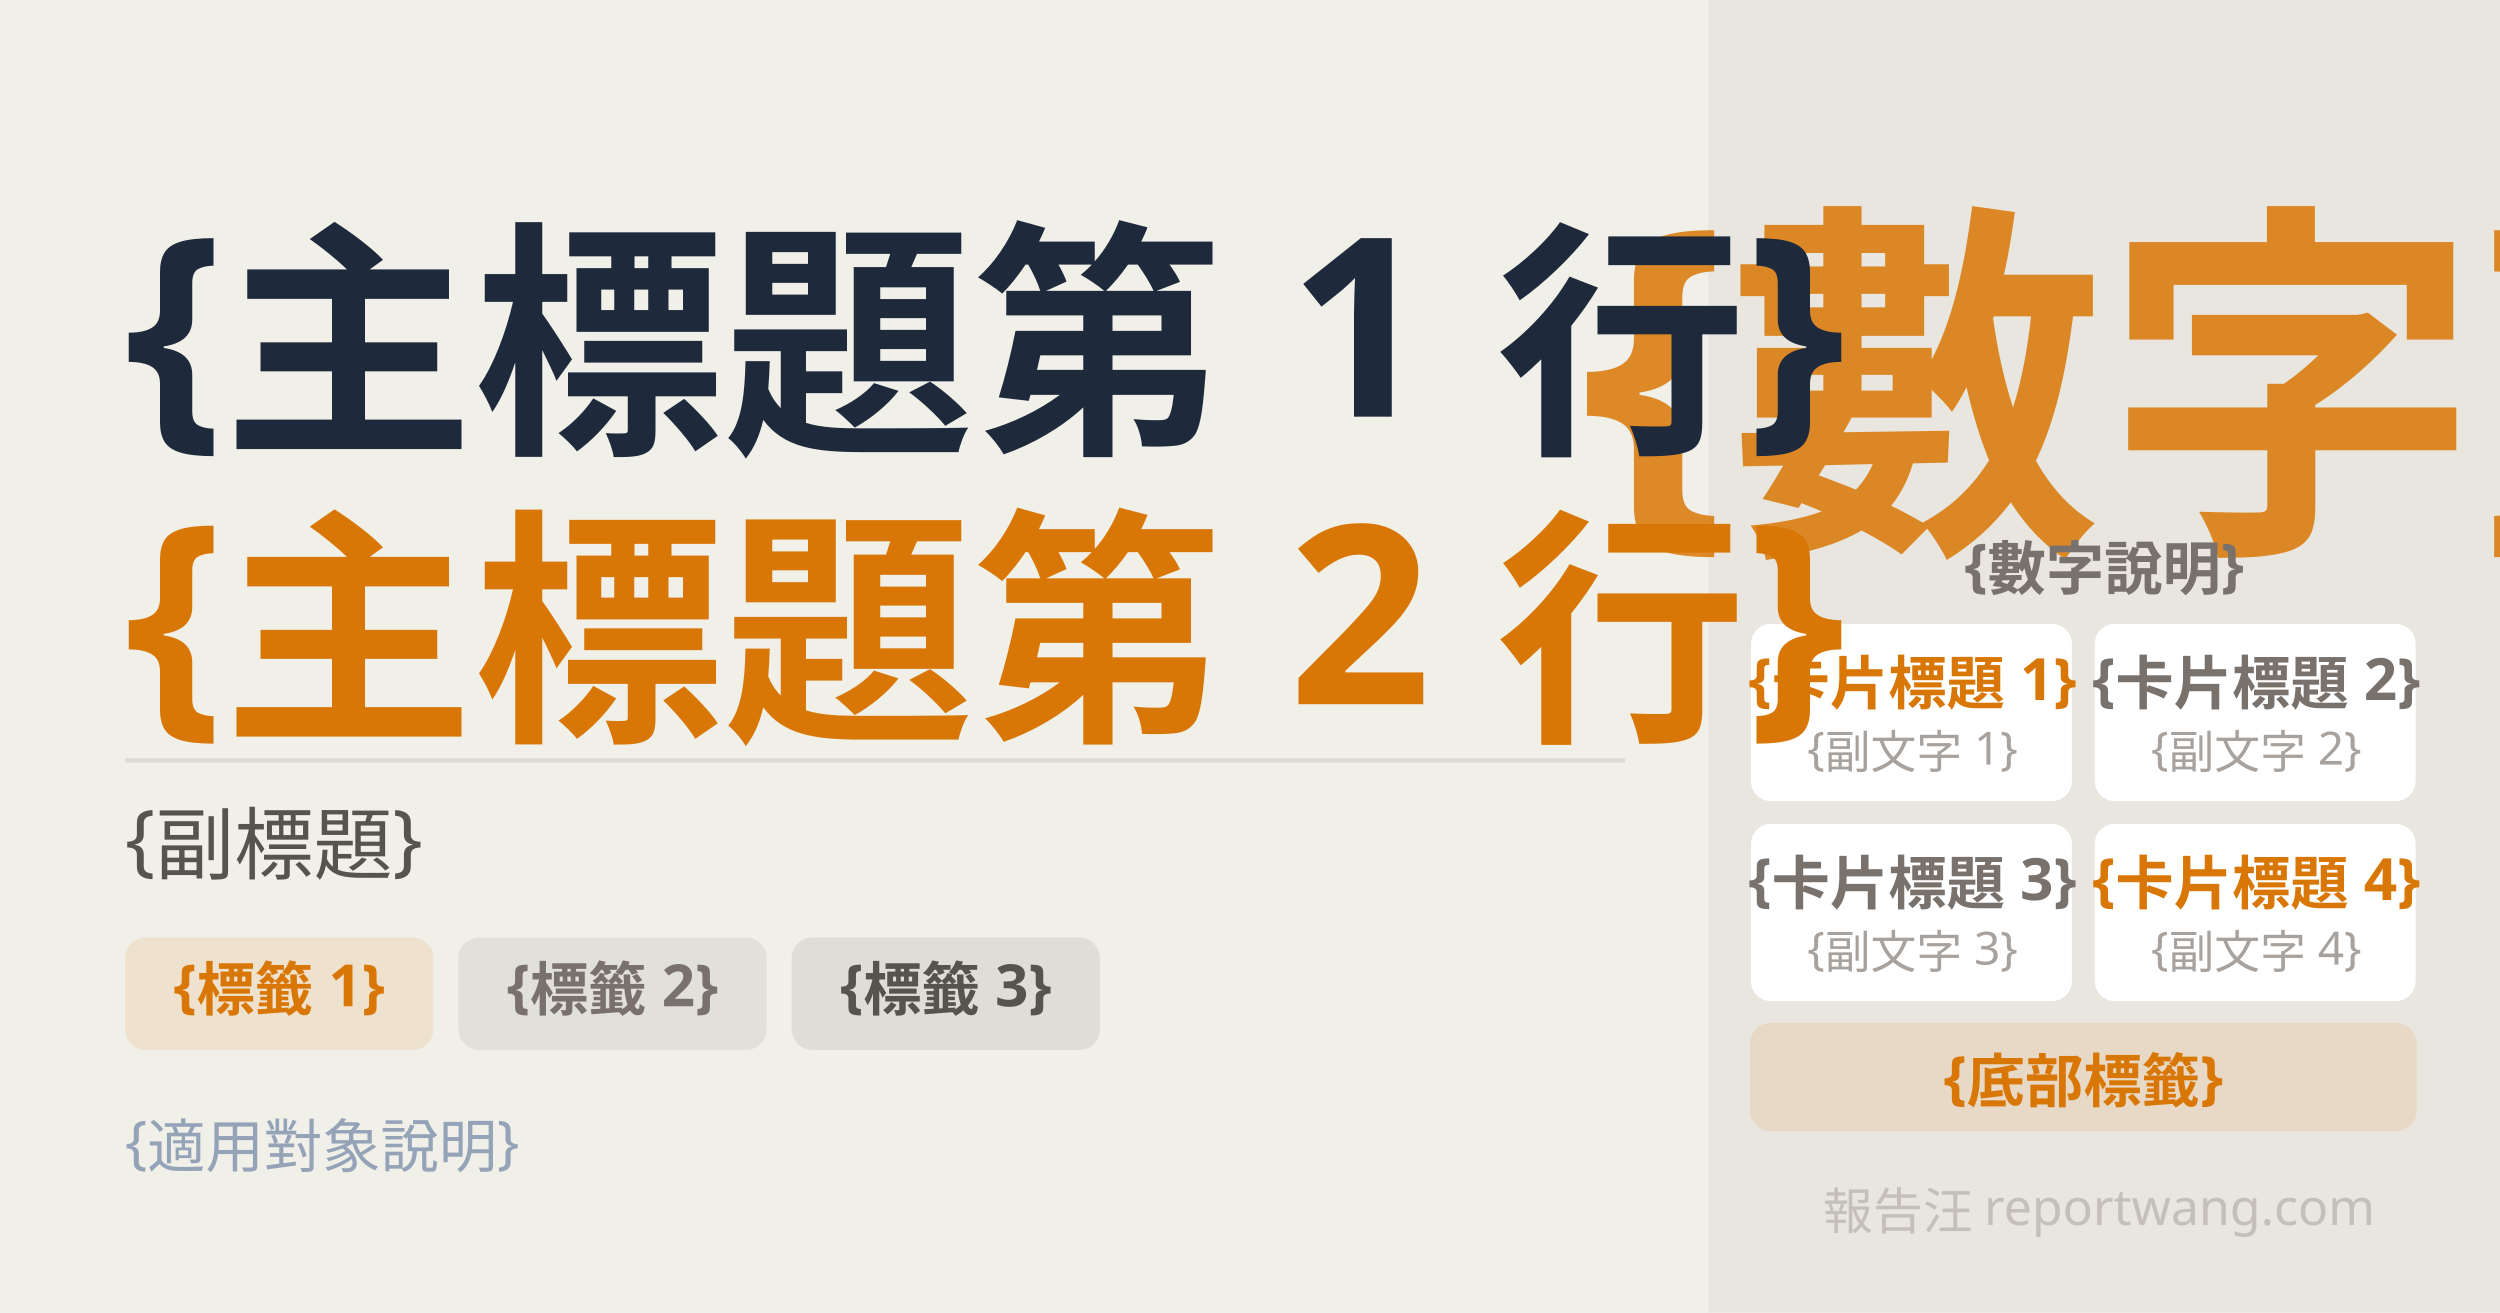
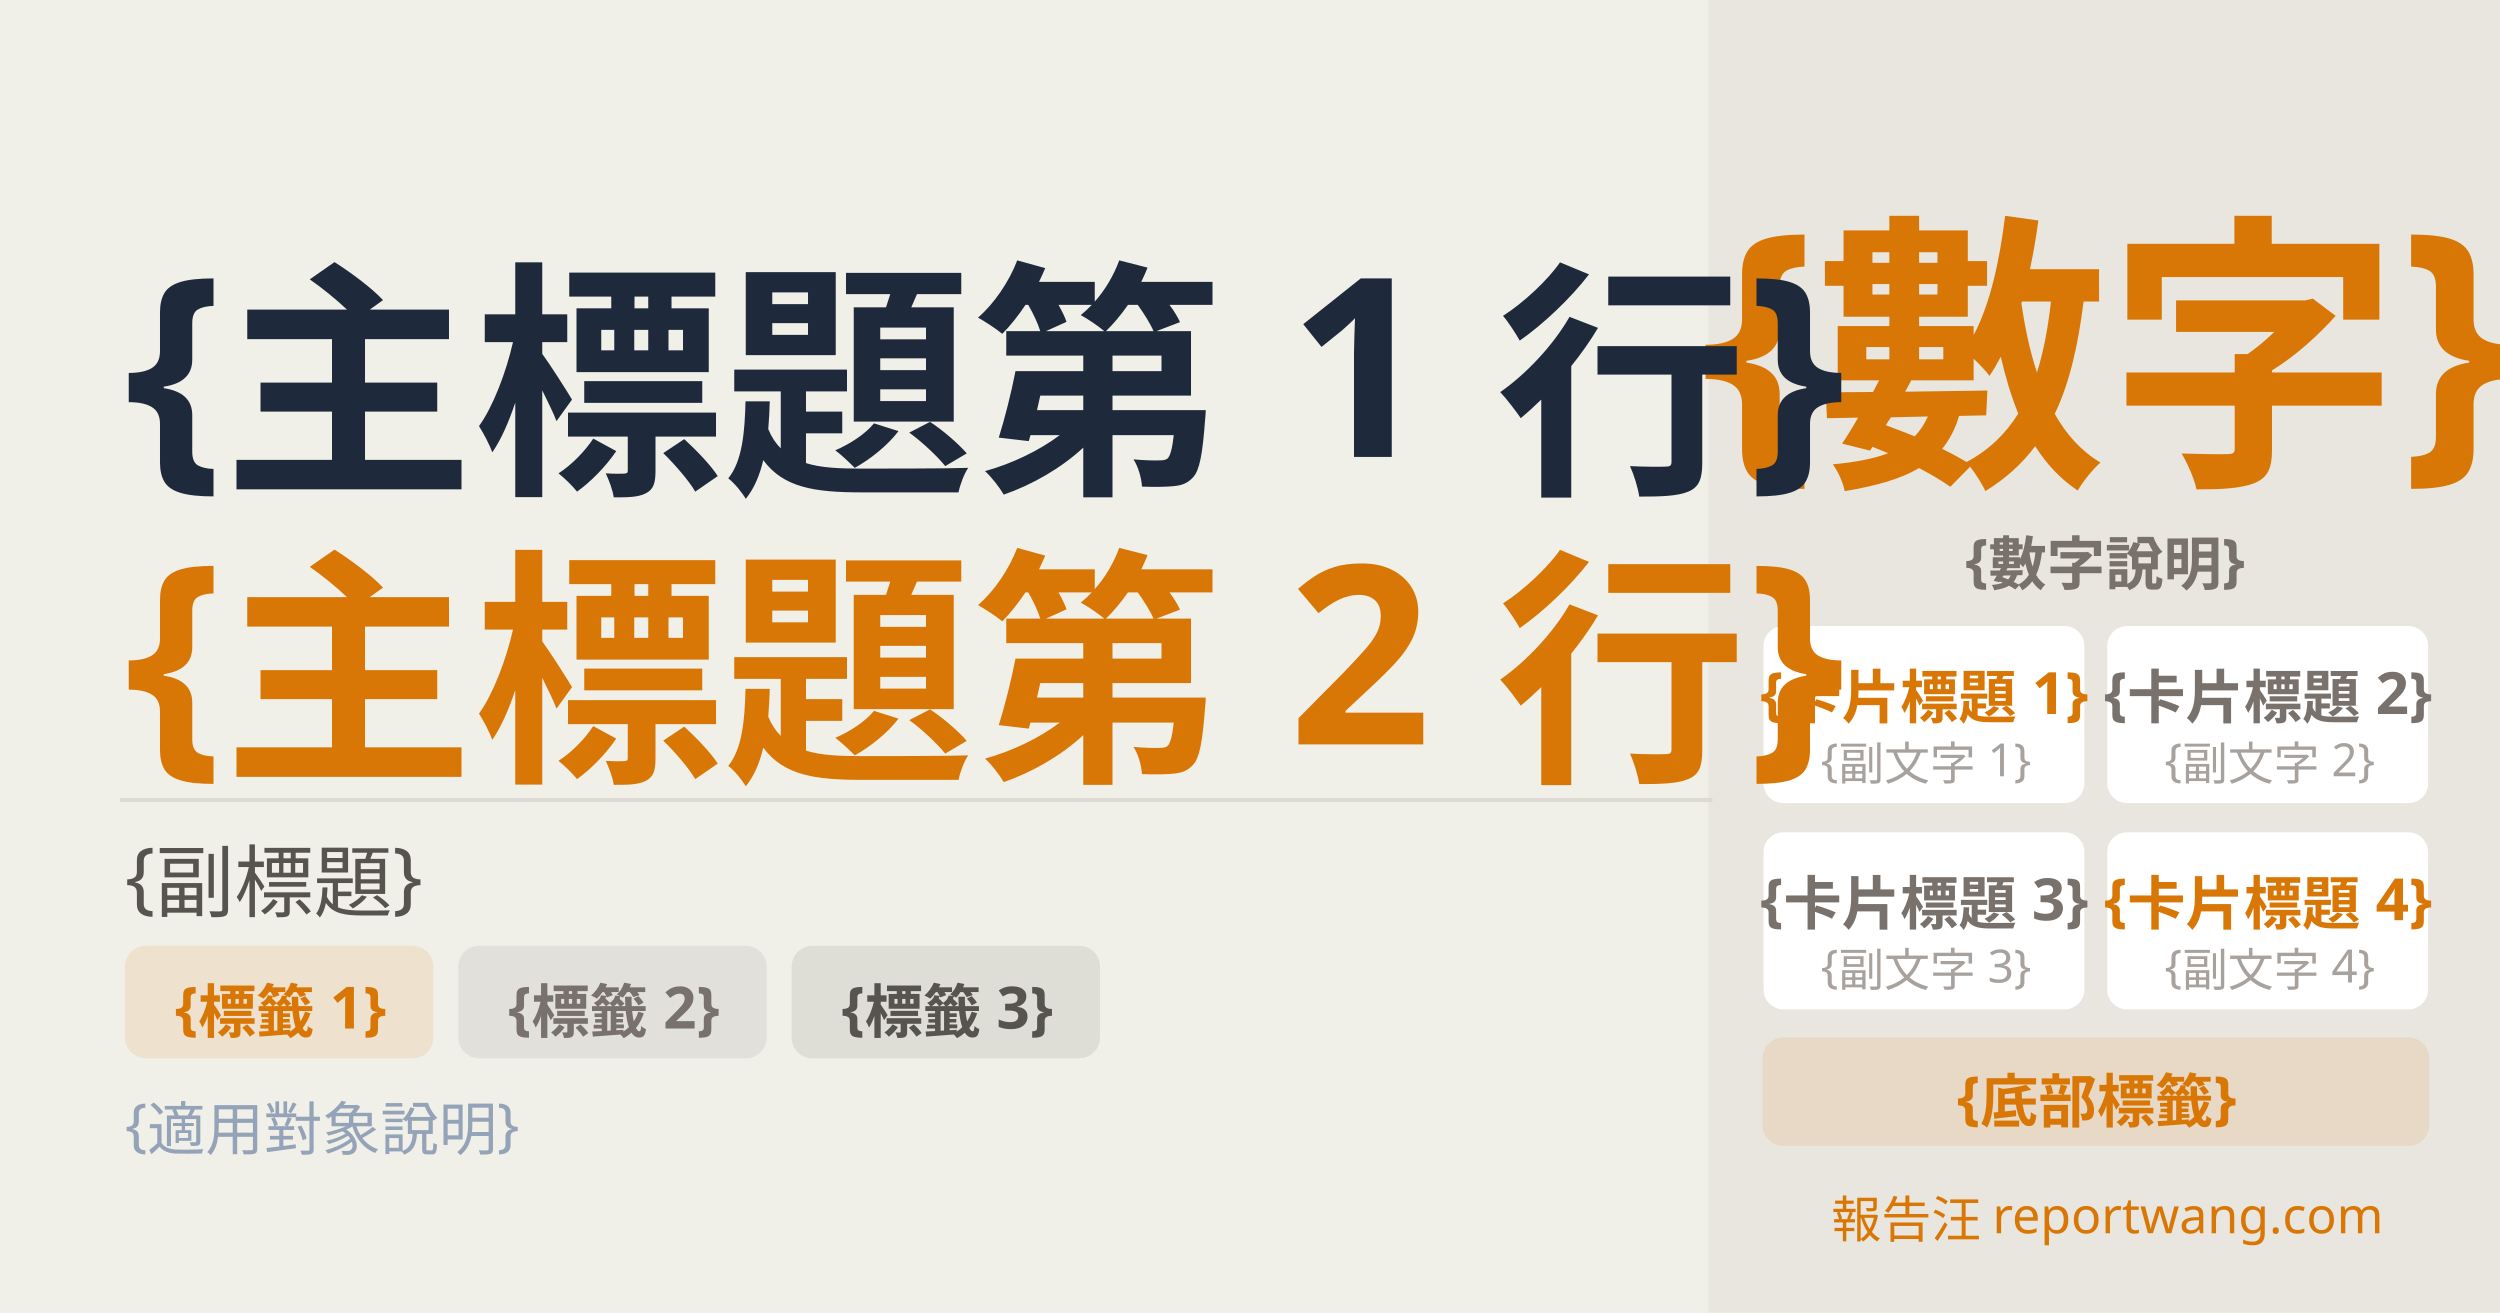
- <svg xmlns="http://www.w3.org/2000/svg" width="1200" height="630" viewBox="0 0 1200 630" font-family="'Noto Sans TC', sans-serif">
-   <rect width="1200" height="630" fill="#f0efe8" />
-   <rect x="820" y="0" width="380" height="630" fill="#e8e6de" />
-   <text x="1010" y="239" font-size="180" font-weight="900" fill="#d97706" text-anchor="middle" opacity="0.85">{數字}</text>
-   <text x="1010" y="281" font-size="28" fill="#78716c" text-anchor="middle" font-weight="600">{數字說明}</text>
-   <rect x="840" y="299" width="155" height="86" rx="10" fill="white" stroke="#e8e6de" stroke-width="1" />
-   <text x="918" y="336" font-size="28" fill="#d97706" text-anchor="middle" font-weight="700">{卡片標題 1}</text>
-   <text x="918" y="367" font-size="22" fill="#a8a29e" text-anchor="middle">{副文字 1}</text>
-   <rect x="1005" y="299" width="155" height="86" rx="10" fill="white" stroke="#e8e6de" stroke-width="1" />
-   <text x="1083" y="336" font-size="28" fill="#78716c" text-anchor="middle" font-weight="700">{卡片標題 2}</text>
-   <text x="1083" y="367" font-size="22" fill="#a8a29e" text-anchor="middle">{副文字 2}</text>
-   <rect x="840" y="395" width="155" height="86" rx="10" fill="white" stroke="#e8e6de" stroke-width="1" />
-   <text x="918" y="432" font-size="28" fill="#78716c" text-anchor="middle" font-weight="700">{卡片標題 3}</text>
-   <text x="918" y="463" font-size="22" fill="#a8a29e" text-anchor="middle">{副文字 3}</text>
-   <rect x="1005" y="395" width="155" height="86" rx="10" fill="white" stroke="#e8e6de" stroke-width="1" />
-   <text x="1083" y="432" font-size="28" fill="#d97706" text-anchor="middle" font-weight="700">{卡片標題 4}</text>
-   <text x="1083" y="463" font-size="22" fill="#a8a29e" text-anchor="middle">{副文字 4}</text>
-   <rect x="840" y="491" width="320" height="52" rx="10" fill="#d97706" opacity="0.12" />
-   <text x="1000" y="527" font-size="28" fill="#d97706" text-anchor="middle" font-weight="700">{底部標籤}</text>
-   <text x="60" y="200" font-size="120" font-weight="900" fill="#1e293b">{主標題第 1 行}</text>
-   <text x="60" y="338" font-size="120" font-weight="900" fill="#d97706">{主標題第 2 行}</text>
-   <line x1="60" y1="365" x2="780" y2="365" stroke="#dedad3" stroke-width="2" />
-   <text x="60" y="416" font-size="38" fill="#57534e" font-weight="400">{副標題}</text>
-   <rect x="60" y="450" width="148" height="54" rx="10" fill="#d97706" opacity="0.12" />
-   <text x="134" y="483" font-size="28" fill="#d97706" text-anchor="middle" font-weight="600">{標籤 1}</text>
-   <rect x="220" y="450" width="148" height="54" rx="10" fill="#78716c" opacity="0.12" />
-   <text x="294" y="483" font-size="28" fill="#78716c" text-anchor="middle" font-weight="600">{標籤 2}</text>
-   <rect x="380" y="450" width="148" height="54" rx="10" fill="#57534e" opacity="0.12" />
-   <text x="454" y="483" font-size="28" fill="#57534e" text-anchor="middle" font-weight="600">{標籤 3}</text>
-   <text x="60" y="558" font-size="28" fill="#94a3b8">{適用對象說明}</text>
-   <text x="1140" y="590" font-size="24" fill="#c4bfb8" text-anchor="end" font-weight="400">報告汪 reportwang.com</text>
+ <svg xmlns="http://www.w3.org/2000/svg" width="1200" height="630" viewBox="0 0 1200 630" fill="none">
+   <g clip-path="url(#clip0_1_238)">
+     <path d="M1200 0H0V630H1200V0Z" fill="#F0EFE8" />
+     <path d="M1200 0H820V630H1200V0Z" fill="#E8E6DE" />
+     <text fill="#D97706" style="white-space: pre" xml:space="preserve" font-family="Noto Sans TC" font-size="140" font-weight="bold" letter-spacing="0em">
+       <tspan x="816.59" y="212.54">{數字}</tspan>
+     </text>
+     <text fill="#78716C" style="white-space: pre" xml:space="preserve" font-family="Noto Sans TC" font-size="28" font-weight="bold" letter-spacing="0em">
+       <tspan x="943.418" y="278.708">{數字說明}</tspan>
+     </text>
+     <path d="M991 300H856C850.477 300 846 304.477 846 310V376C846 381.523 850.477 386 856 386H991C996.523 386 1001 381.523 1001 376V310C1001 304.477 996.523 300 991 300Z" fill="white" stroke="#E8E6DE" />
+     <text fill="#D97706" style="white-space: pre" xml:space="preserve" font-family="Noto Sans TC" font-size="28" font-weight="bold" letter-spacing="0em">
+       <tspan x="845.002" y="342.708">{卡片標題 1}</tspan>
+     </text>
+     <text fill="#A8A29E" style="white-space: pre" xml:space="preserve" font-family="Noto Sans TC" font-size="22" letter-spacing="0em">
+       <tspan x="874.005" y="372.592">{副文字 1}</tspan>
+     </text>
+     <path d="M1156 300H1021C1015.48 300 1011 304.477 1011 310V376C1011 381.523 1015.48 386 1021 386H1156C1161.52 386 1166 381.523 1166 376V310C1166 304.477 1161.52 300 1156 300Z" fill="white" stroke="#E8E6DE" />
+     <text fill="#78716C" style="white-space: pre" xml:space="preserve" font-family="Noto Sans TC" font-size="28" font-weight="bold" letter-spacing="0em">
+       <tspan x="1010" y="342.708">{卡片標題 2}</tspan>
+     </text>
+     <text fill="#A8A29E" style="white-space: pre" xml:space="preserve" font-family="Noto Sans TC" font-size="22" letter-spacing="0em">
+       <tspan x="1039" y="372.592">{副文字 2}</tspan>
+     </text>
+     <path d="M991 399H856C850.477 399 846 403.477 846 409V475C846 480.523 850.477 485 856 485H991C996.523 485 1001 480.523 1001 475V409C1001 403.477 996.523 399 991 399Z" fill="white" stroke="#E8E6DE" />
+     <text fill="#78716C" style="white-space: pre" xml:space="preserve" font-family="Noto Sans TC" font-size="28" font-weight="bold" letter-spacing="0em">
+       <tspan x="845.002" y="441.708">{卡片標題 3}</tspan>
+     </text>
+     <text fill="#A8A29E" style="white-space: pre" xml:space="preserve" font-family="Noto Sans TC" font-size="22" letter-spacing="0em">
+       <tspan x="874.005" y="471.592">{副文字 3}</tspan>
+     </text>
+     <path d="M1156 399H1021C1015.48 399 1011 403.477 1011 409V475C1011 480.523 1015.48 485 1021 485H1156C1161.52 485 1166 480.523 1166 475V409C1166 403.477 1161.52 399 1156 399Z" fill="white" stroke="#E8E6DE" />
+     <text fill="#D97706" style="white-space: pre" xml:space="preserve" font-family="Noto Sans TC" font-size="28" font-weight="bold" letter-spacing="0em">
+       <tspan x="1010" y="441.708">{卡片標題 4}</tspan>
+     </text>
+     <text fill="#A8A29E" style="white-space: pre" xml:space="preserve" font-family="Noto Sans TC" font-size="22" letter-spacing="0em">
+       <tspan x="1039" y="471.592">{副文字 4}</tspan>
+     </text>
+     <path opacity="0.12" d="M1156 498H856C850.477 498 846 502.477 846 508V540C846 545.523 850.477 550 856 550H1156C1161.52 550 1166 545.523 1166 540V508C1166 502.477 1161.52 498 1156 498Z" fill="#D97706" />
+     <text fill="#D97706" style="white-space: pre" xml:space="preserve" font-family="Noto Sans TC" font-size="28" font-weight="bold" letter-spacing="0em">
+       <tspan x="939.418" y="536.708">{底部標籤}</tspan>
+     </text>
+     <text fill="#1E293B" style="white-space: pre" xml:space="preserve" font-family="Noto Sans TC" font-size="120" font-weight="bold" letter-spacing="0em">
+       <tspan x="60" y="219.32">{主標題第 1 行}</tspan>
+     </text>
+     <text fill="#D97706" style="white-space: pre" xml:space="preserve" font-family="Noto Sans TC" font-size="120" font-weight="bold" letter-spacing="0em">
+       <tspan x="60" y="357.32">{主標題第 2 行}</tspan>
+     </text>
+     <path d="M57.5 384H822" stroke="#DEDAD3" stroke-width="2" />
+     <text fill="#57534E" style="white-space: pre" xml:space="preserve" font-family="Noto Sans TC" font-size="38" letter-spacing="0em">
+       <tspan x="60" y="434.068">{副標題}</tspan>
+     </text>
+     <path opacity="0.12" d="M198 454H70C64.477 454 60 458.477 60 464V498C60 503.523 64.477 508 70 508H198C203.523 508 208 503.523 208 498V464C208 458.477 203.523 454 198 454Z" fill="#D97706" />
+     <text fill="#D97706" style="white-space: pre" xml:space="preserve" font-family="Noto Sans TC" font-size="28" font-weight="bold" letter-spacing="0em">
+       <tspan x="84.002" y="493.708">{標籤 1}</tspan>
+     </text>
+     <path opacity="0.12" d="M358 454H230C224.477 454 220 458.477 220 464V498C220 503.523 224.477 508 230 508H358C363.523 508 368 503.523 368 498V464C368 458.477 363.523 454 358 454Z" fill="#78716C" />
+     <text fill="#78716C" style="white-space: pre" xml:space="preserve" font-family="Noto Sans TC" font-size="28" font-weight="bold" letter-spacing="0em">
+       <tspan x="244.002" y="493.708">{標籤 2}</tspan>
+     </text>
+     <path opacity="0.12" d="M518 454H390C384.477 454 380 458.477 380 464V498C380 503.523 384.477 508 390 508H518C523.523 508 528 503.523 528 498V464C528 458.477 523.523 454 518 454Z" fill="#57534E" />
+     <text fill="#57534E" style="white-space: pre" xml:space="preserve" font-family="Noto Sans TC" font-size="28" font-weight="bold" letter-spacing="0em">
+       <tspan x="404.002" y="493.708">{標籤 3}</tspan>
+     </text>
+     <text fill="#94A3B8" style="white-space: pre" xml:space="preserve" font-family="Noto Sans TC" font-size="28" letter-spacing="0em">
+       <tspan x="60" y="549.708">{適用對象說明}</tspan>
+     </text>
+     <text fill="#D97706" style="white-space: pre" xml:space="preserve" font-family="Noto Sans TC" font-size="24" letter-spacing="0em">
+       <tspan x="879.008" y="593.964">報告汪 reportwang.com</tspan>
+     </text>
+   </g>
+   <defs>
+     <clipPath id="clip0_1_238">
+       <rect width="1200" height="630" fill="white" />
+     </clipPath>
+   </defs>
</svg>
